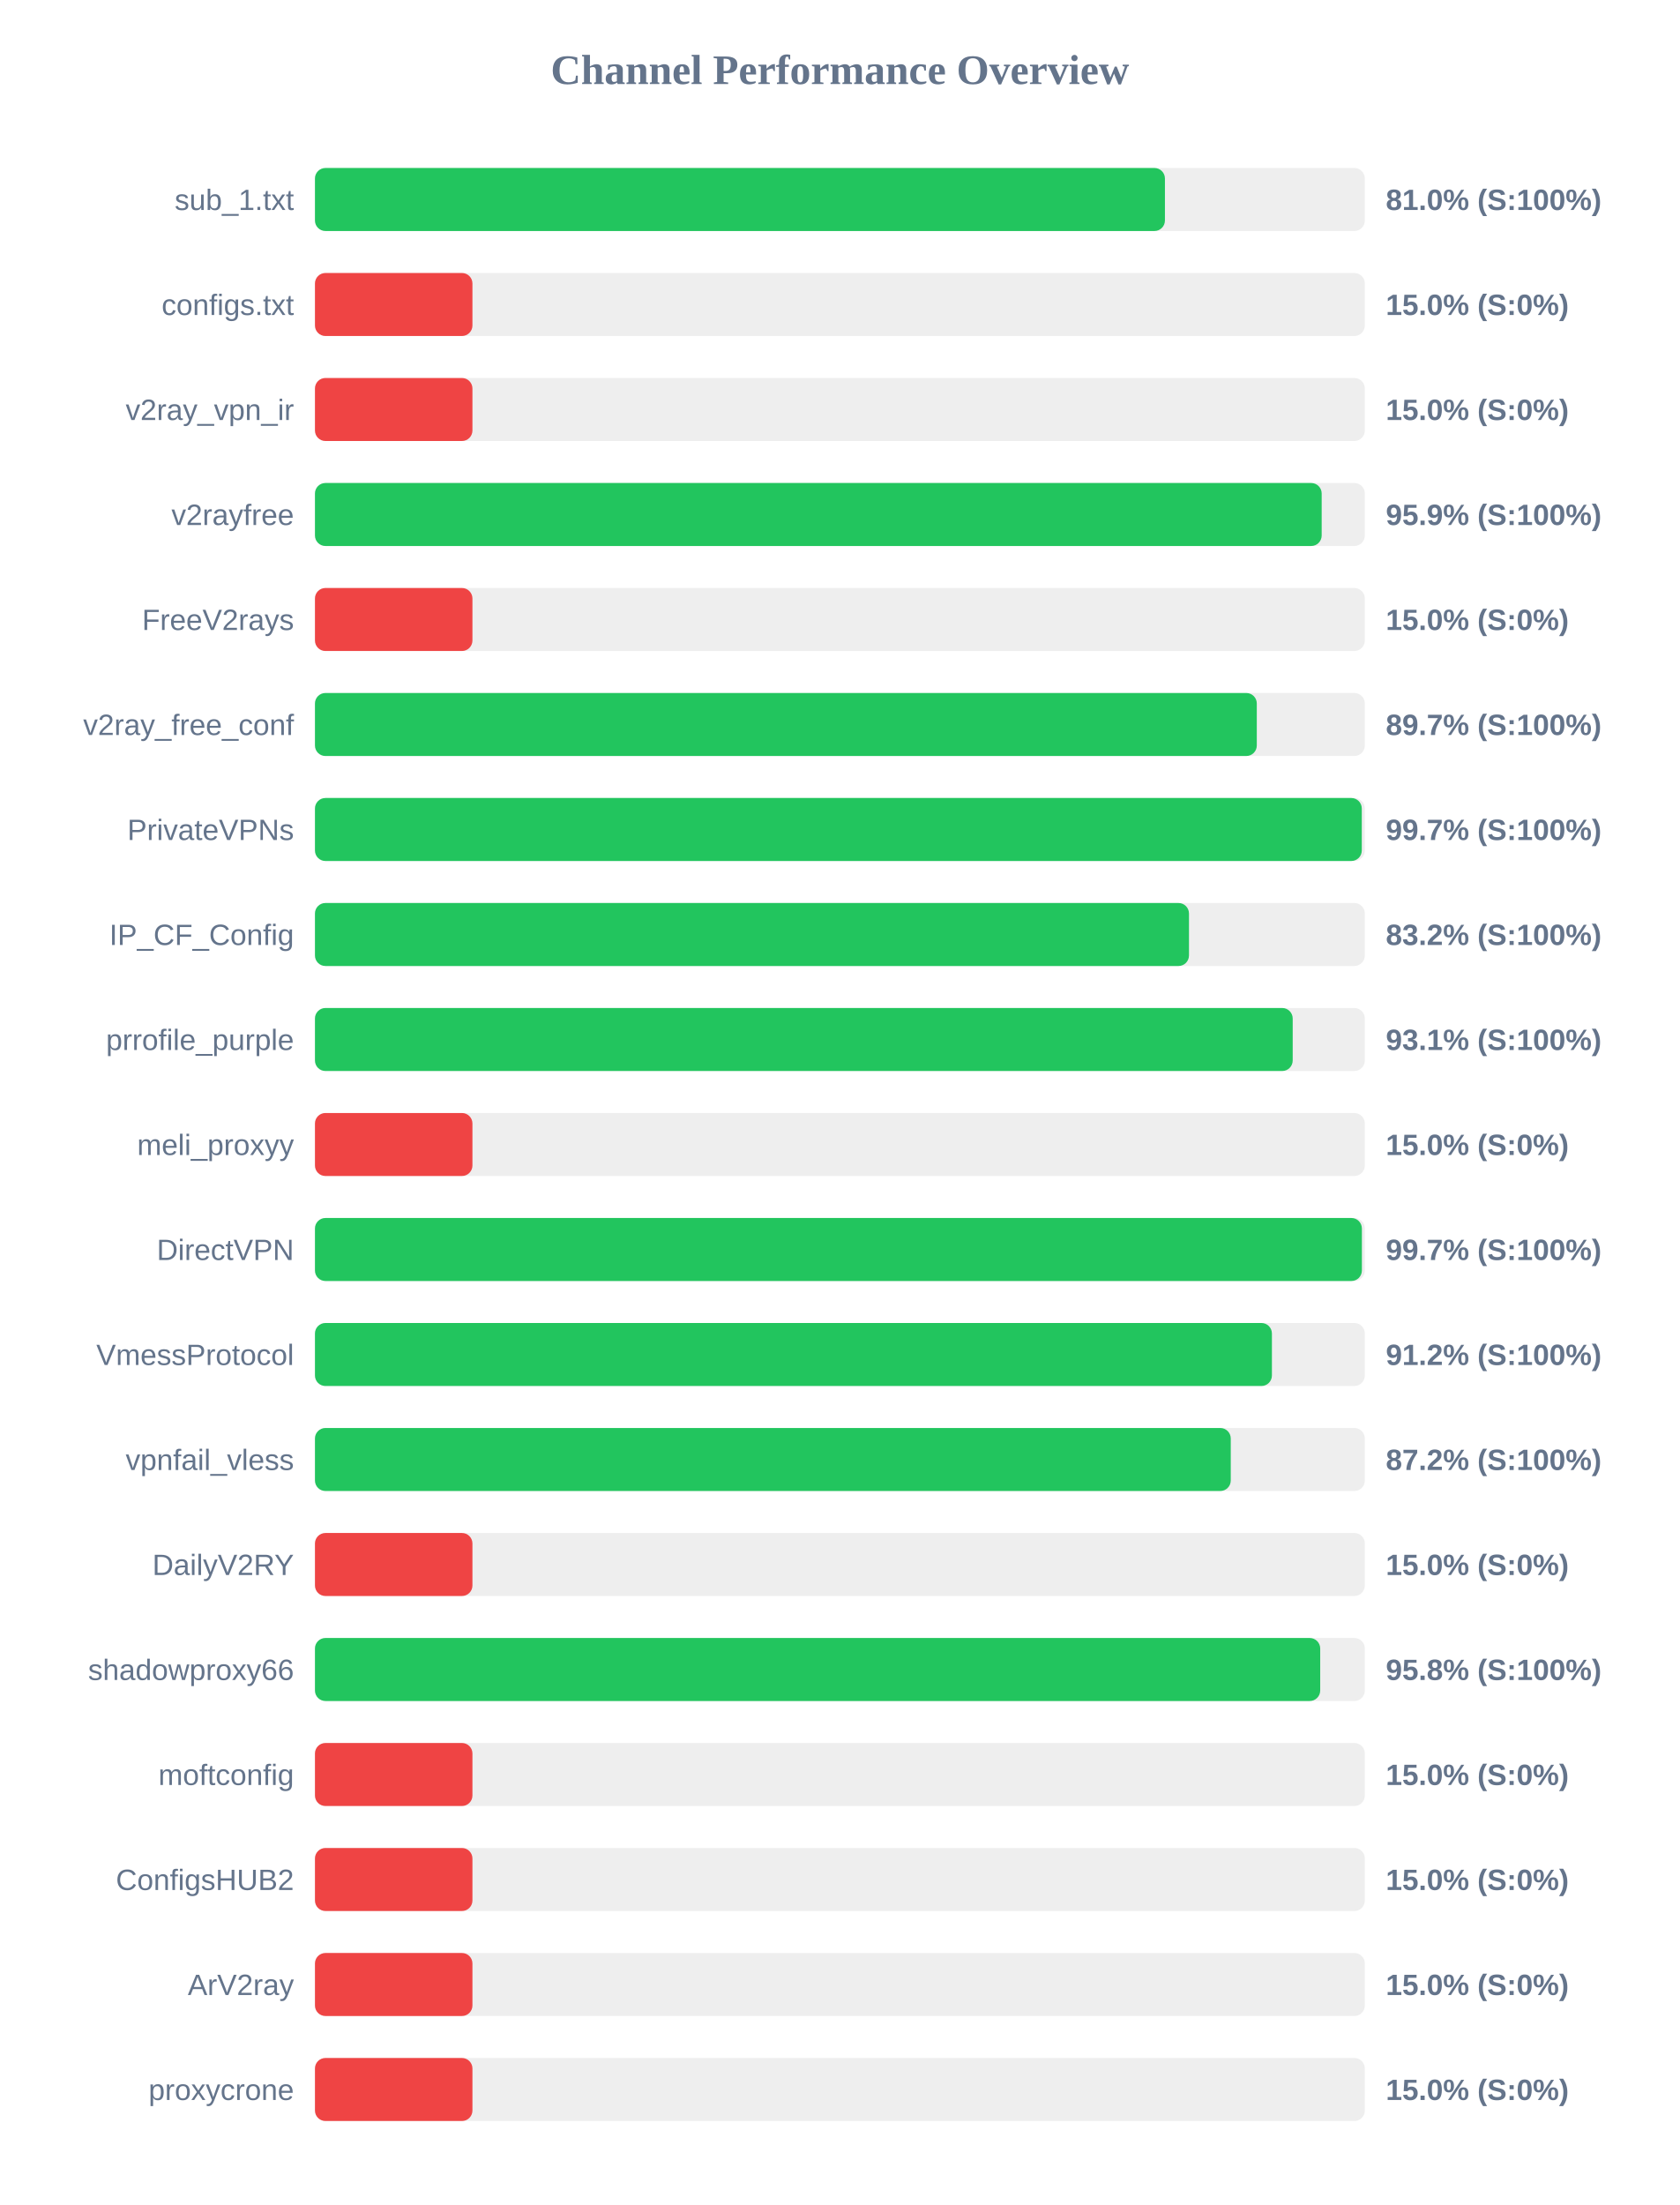
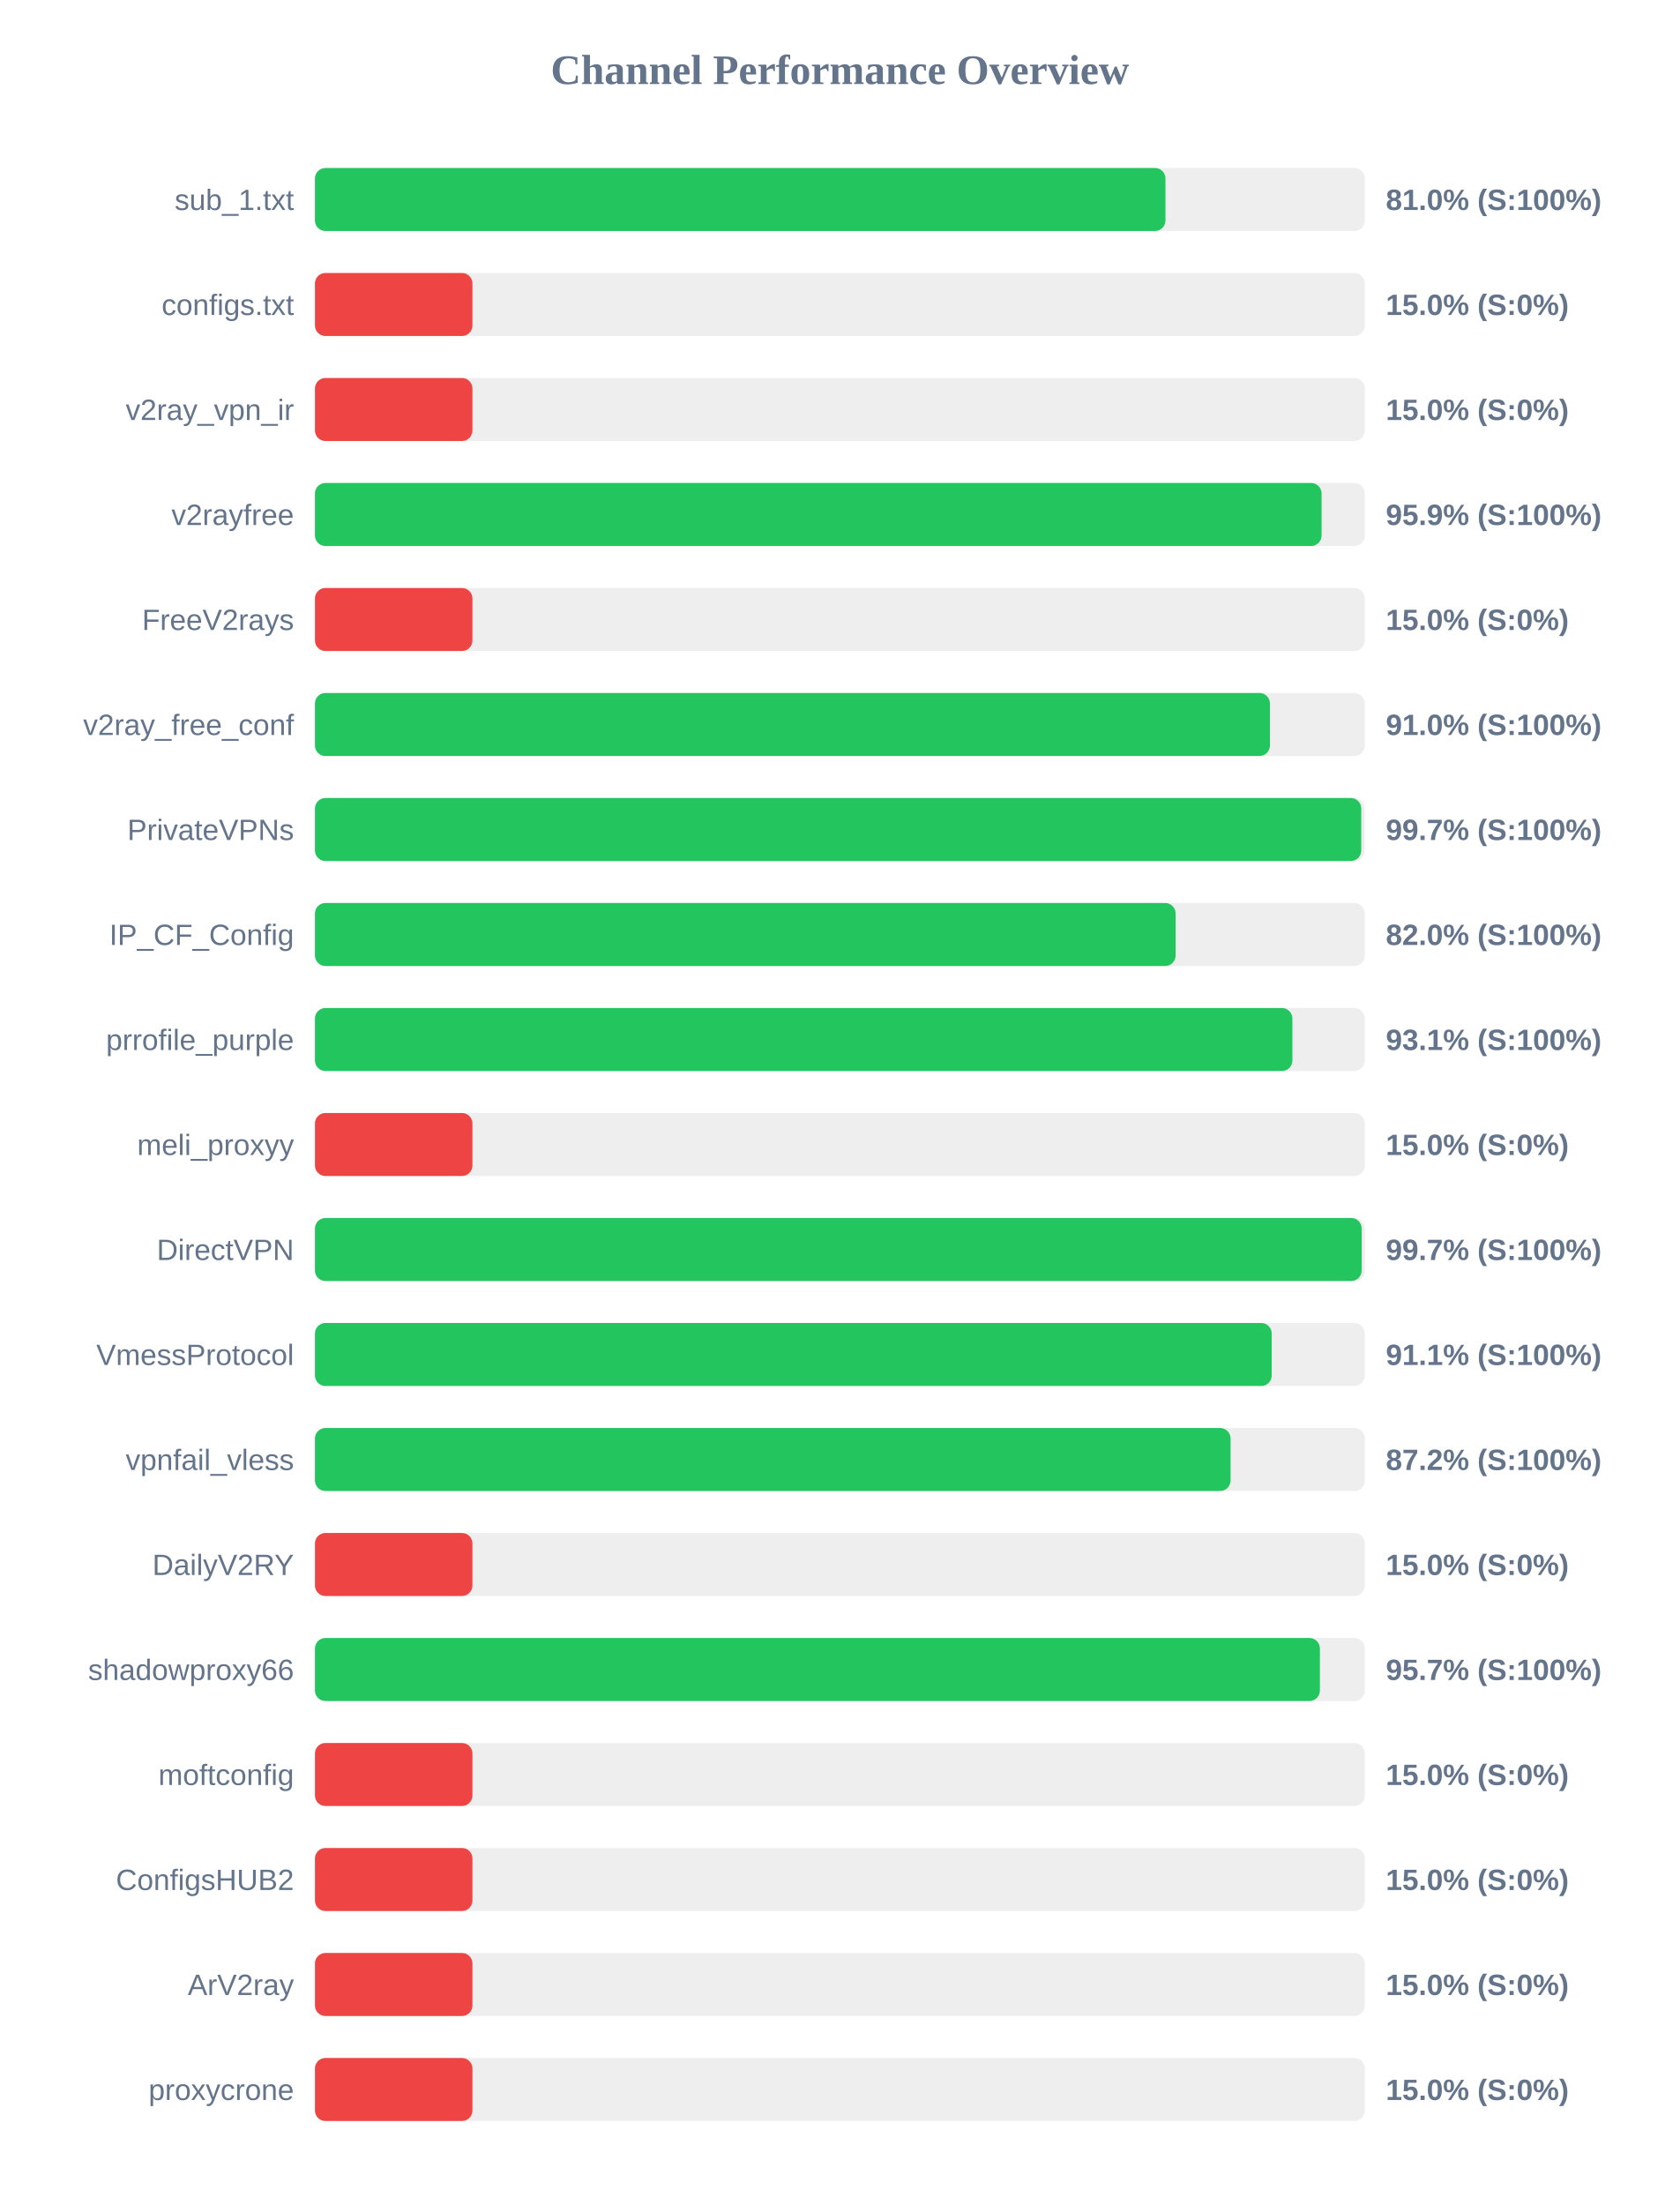
<svg xmlns="http://www.w3.org/2000/svg" width="800" height="1050" version="1.1">
  <style>
        .row { font: 14px Arial; fill: #64748b; }
        .score { font: bold 14px Arial; fill: #64748b; }
    </style>
  <text x="400" y="40" text-anchor="middle" font-size="20px" font-weight="bold" fill="#64748b">Channel Performance Overview</text>
  <rect x="150" y="80" width="500" height="30" fill="#eee" rx="5" />
-   <rect x="150" y="80" width="404.8" height="30" fill="#22c55e" rx="5" />
+   <rect x="150" y="80" width="405.05" height="30" fill="#22c55e" rx="5" />
  <text x="140" y="100" text-anchor="end" class="row">sub_1.txt</text>
  <text x="660" y="100" text-anchor="start" class="score">81.0% (S:100%)</text>
  <rect x="150" y="130" width="500" height="30" fill="#eee" rx="5" />
  <rect x="150" y="130" width="75.0" height="30" fill="#ef4444" rx="5" />
  <text x="140" y="150" text-anchor="end" class="row">configs.txt</text>
  <text x="660" y="150" text-anchor="start" class="score">15.0% (S:0%)</text>
  <rect x="150" y="180" width="500" height="30" fill="#eee" rx="5" />
  <rect x="150" y="180" width="75.0" height="30" fill="#ef4444" rx="5" />
  <text x="140" y="200" text-anchor="end" class="row">v2ray_vpn_ir</text>
  <text x="660" y="200" text-anchor="start" class="score">15.0% (S:0%)</text>
  <rect x="150" y="230" width="500" height="30" fill="#eee" rx="5" />
-   <rect x="150" y="230" width="479.45" height="30" fill="#22c55e" rx="5" />
+   <rect x="150" y="230" width="479.4" height="30" fill="#22c55e" rx="5" />
  <text x="140" y="250" text-anchor="end" class="row">v2rayfree</text>
  <text x="660" y="250" text-anchor="start" class="score">95.9% (S:100%)</text>
  <rect x="150" y="280" width="500" height="30" fill="#eee" rx="5" />
  <rect x="150" y="280" width="75.0" height="30" fill="#ef4444" rx="5" />
  <text x="140" y="300" text-anchor="end" class="row">FreeV2rays</text>
  <text x="660" y="300" text-anchor="start" class="score">15.0% (S:0%)</text>
  <rect x="150" y="330" width="500" height="30" fill="#eee" rx="5" />
-   <rect x="150" y="330" width="448.55" height="30" fill="#22c55e" rx="5" />
+   <rect x="150" y="330" width="454.8" height="30" fill="#22c55e" rx="5" />
  <text x="140" y="350" text-anchor="end" class="row">v2ray_free_conf</text>
-   <text x="660" y="350" text-anchor="start" class="score">89.7% (S:100%)</text>
+   <text x="660" y="350" text-anchor="start" class="score">91.0% (S:100%)</text>
  <rect x="150" y="380" width="500" height="30" fill="#eee" rx="5" />
-   <rect x="150" y="380" width="498.55" height="30" fill="#22c55e" rx="5" />
+   <rect x="150" y="380" width="498.3" height="30" fill="#22c55e" rx="5" />
  <text x="140" y="400" text-anchor="end" class="row">PrivateVPNs</text>
  <text x="660" y="400" text-anchor="start" class="score">99.7% (S:100%)</text>
  <rect x="150" y="430" width="500" height="30" fill="#eee" rx="5" />
-   <rect x="150" y="430" width="416.25" height="30" fill="#22c55e" rx="5" />
+   <rect x="150" y="430" width="409.9" height="30" fill="#22c55e" rx="5" />
  <text x="140" y="450" text-anchor="end" class="row">IP_CF_Config</text>
-   <text x="660" y="450" text-anchor="start" class="score">83.2% (S:100%)</text>
+   <text x="660" y="450" text-anchor="start" class="score">82.0% (S:100%)</text>
  <rect x="150" y="480" width="500" height="30" fill="#eee" rx="5" />
-   <rect x="150" y="480" width="465.65" height="30" fill="#22c55e" rx="5" />
+   <rect x="150" y="480" width="465.5" height="30" fill="#22c55e" rx="5" />
  <text x="140" y="500" text-anchor="end" class="row">prrofile_purple</text>
  <text x="660" y="500" text-anchor="start" class="score">93.1% (S:100%)</text>
  <rect x="150" y="530" width="500" height="30" fill="#eee" rx="5" />
  <rect x="150" y="530" width="75.0" height="30" fill="#ef4444" rx="5" />
  <text x="140" y="550" text-anchor="end" class="row">meli_proxyy</text>
  <text x="660" y="550" text-anchor="start" class="score">15.0% (S:0%)</text>
  <rect x="150" y="580" width="500" height="30" fill="#eee" rx="5" />
-   <rect x="150" y="580" width="498.6" height="30" fill="#22c55e" rx="5" />
+   <rect x="150" y="580" width="498.5" height="30" fill="#22c55e" rx="5" />
  <text x="140" y="600" text-anchor="end" class="row">DirectVPN</text>
  <text x="660" y="600" text-anchor="start" class="score">99.7% (S:100%)</text>
  <rect x="150" y="630" width="500" height="30" fill="#eee" rx="5" />
-   <rect x="150" y="630" width="455.75" height="30" fill="#22c55e" rx="5" />
+   <rect x="150" y="630" width="455.65" height="30" fill="#22c55e" rx="5" />
  <text x="140" y="650" text-anchor="end" class="row">VmessProtocol</text>
-   <text x="660" y="650" text-anchor="start" class="score">91.2% (S:100%)</text>
+   <text x="660" y="650" text-anchor="start" class="score">91.1% (S:100%)</text>
  <rect x="150" y="680" width="500" height="30" fill="#eee" rx="5" />
-   <rect x="150" y="680" width="436.15" height="30" fill="#22c55e" rx="5" />
+   <rect x="150" y="680" width="436.05" height="30" fill="#22c55e" rx="5" />
  <text x="140" y="700" text-anchor="end" class="row">vpnfail_vless</text>
  <text x="660" y="700" text-anchor="start" class="score">87.2% (S:100%)</text>
  <rect x="150" y="730" width="500" height="30" fill="#eee" rx="5" />
  <rect x="150" y="730" width="75.0" height="30" fill="#ef4444" rx="5" />
  <text x="140" y="750" text-anchor="end" class="row">DailyV2RY</text>
  <text x="660" y="750" text-anchor="start" class="score">15.0% (S:0%)</text>
  <rect x="150" y="780" width="500" height="30" fill="#eee" rx="5" />
-   <rect x="150" y="780" width="478.75" height="30" fill="#22c55e" rx="5" />
+   <rect x="150" y="780" width="478.6" height="30" fill="#22c55e" rx="5" />
  <text x="140" y="800" text-anchor="end" class="row">shadowproxy66</text>
-   <text x="660" y="800" text-anchor="start" class="score">95.8% (S:100%)</text>
+   <text x="660" y="800" text-anchor="start" class="score">95.7% (S:100%)</text>
  <rect x="150" y="830" width="500" height="30" fill="#eee" rx="5" />
  <rect x="150" y="830" width="75.0" height="30" fill="#ef4444" rx="5" />
  <text x="140" y="850" text-anchor="end" class="row">moftconfig</text>
  <text x="660" y="850" text-anchor="start" class="score">15.0% (S:0%)</text>
  <rect x="150" y="880" width="500" height="30" fill="#eee" rx="5" />
  <rect x="150" y="880" width="75.0" height="30" fill="#ef4444" rx="5" />
  <text x="140" y="900" text-anchor="end" class="row">ConfigsHUB2</text>
  <text x="660" y="900" text-anchor="start" class="score">15.0% (S:0%)</text>
  <rect x="150" y="930" width="500" height="30" fill="#eee" rx="5" />
  <rect x="150" y="930" width="75.0" height="30" fill="#ef4444" rx="5" />
  <text x="140" y="950" text-anchor="end" class="row">ArV2ray</text>
  <text x="660" y="950" text-anchor="start" class="score">15.0% (S:0%)</text>
  <rect x="150" y="980" width="500" height="30" fill="#eee" rx="5" />
  <rect x="150" y="980" width="75.0" height="30" fill="#ef4444" rx="5" />
  <text x="140" y="1000" text-anchor="end" class="row">proxycrone</text>
  <text x="660" y="1000" text-anchor="start" class="score">15.0% (S:0%)</text>
</svg>
